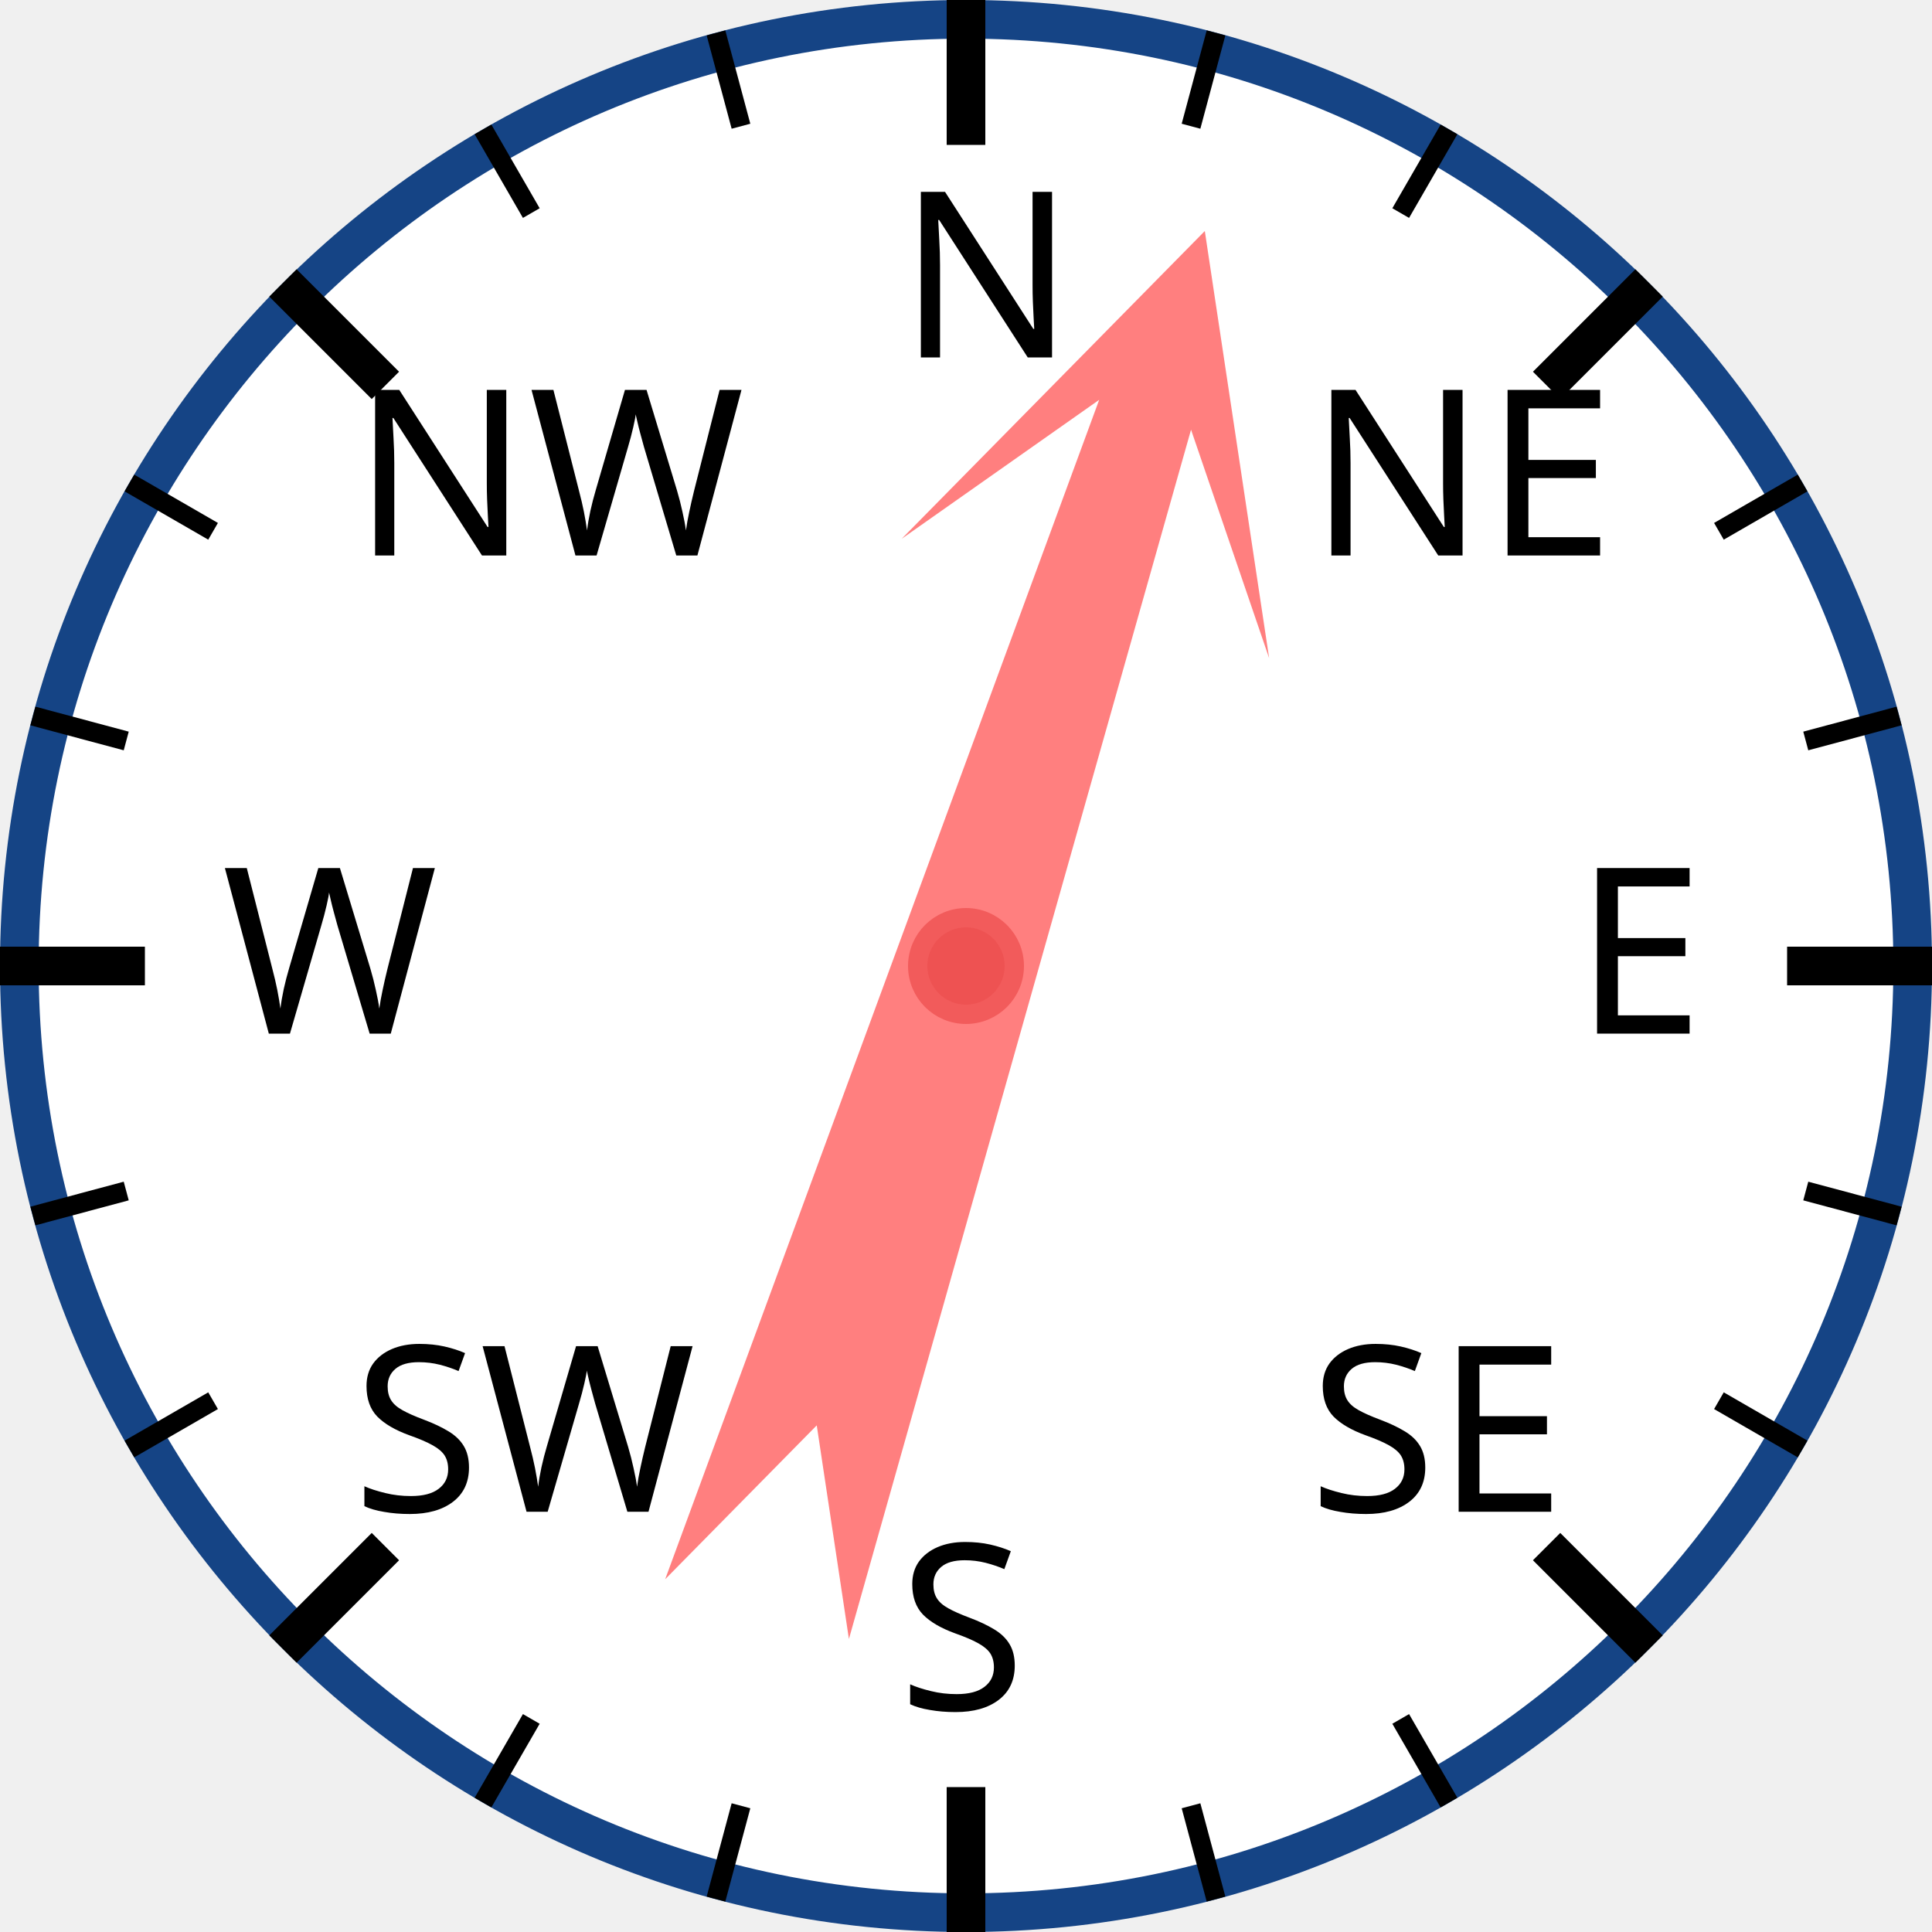
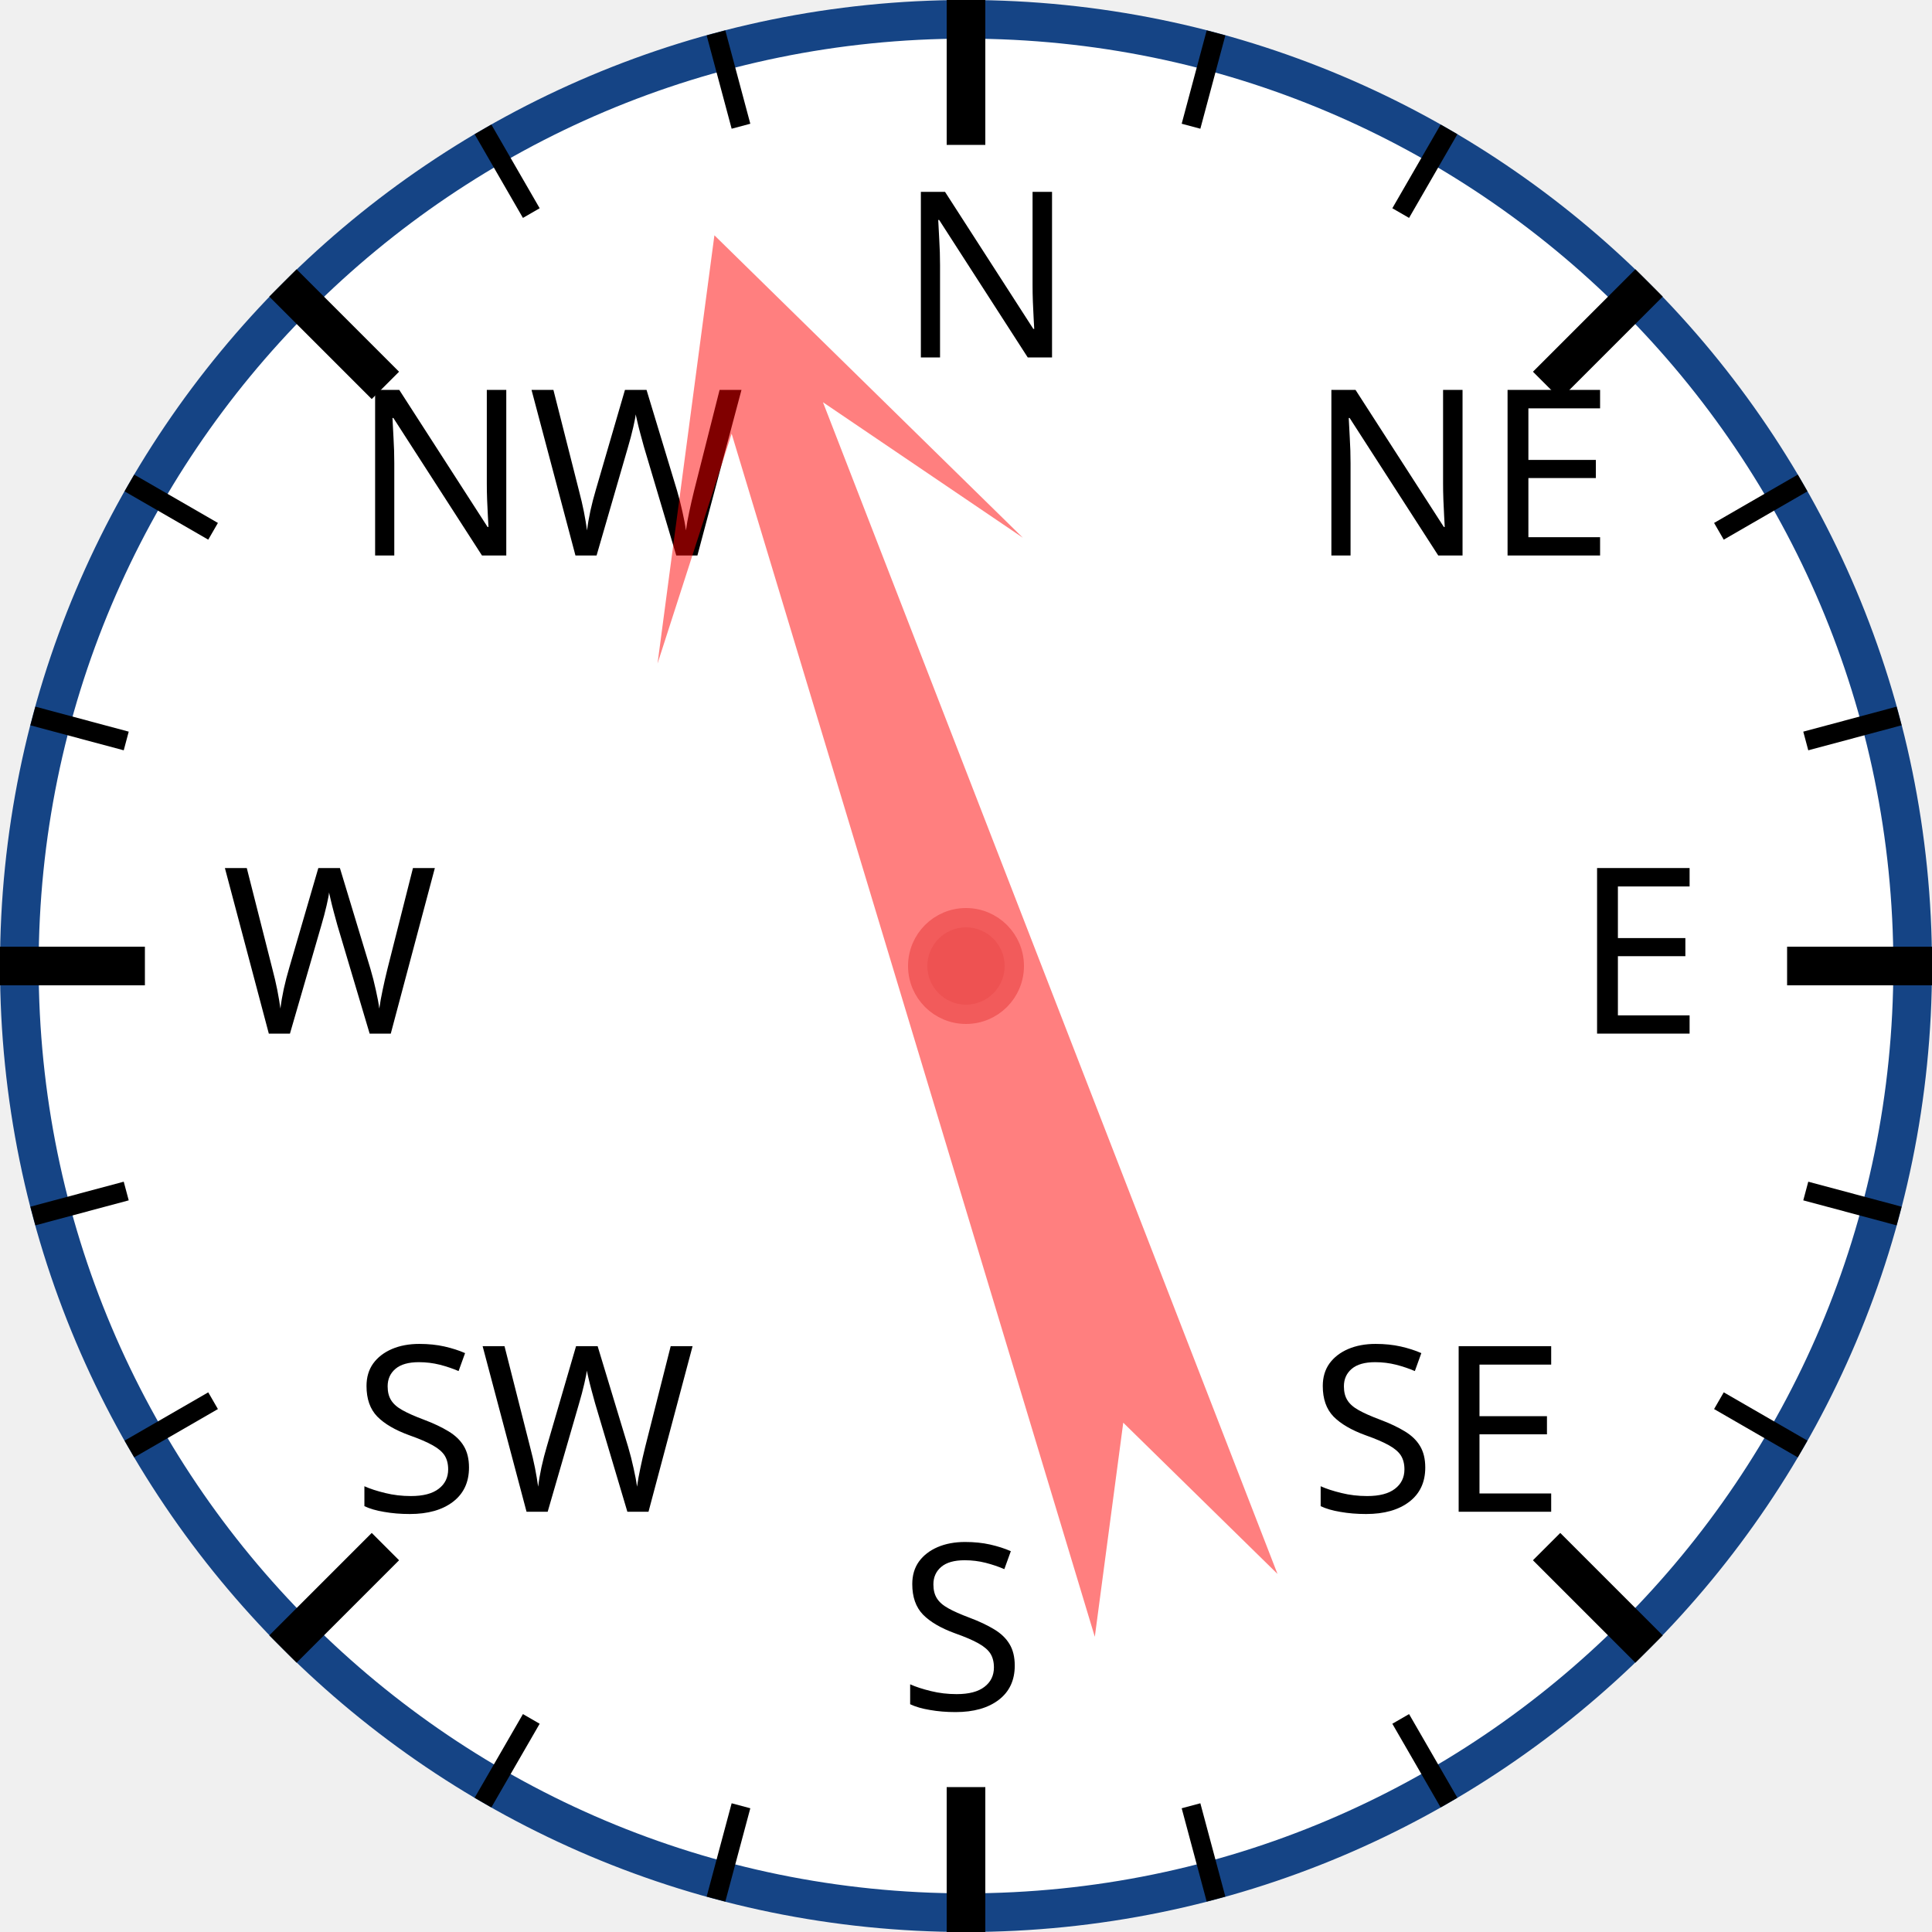
<svg xmlns="http://www.w3.org/2000/svg" width="120px" height="120px" viewBox="0 0 200 200">
  <circle cx="100" cy="100" r="98" style="fill: white; stroke: #154485; stroke-width: 4;" />
  <text x="93.0" y="37.0" style="font-family: sans-serif; font-size: 18pt;">N</text>
  <line x1="100.0" y1="0.0" x2="100.0" y2="15.0" style="stroke: black; stroke-width: 4;" />
  <line x1="74.118" y1="3.407" x2="76.706" y2="13.067" style="stroke: black; stroke-width: 2;" />
  <line x1="50" y1="13.397" x2="55" y2="22.058" style="stroke: black; stroke-width: 2;" />
  <text x="36.503" y="57.503" style="font-family: sans-serif; font-size: 18pt;">NW</text>
  <line x1="29.289" y1="29.289" x2="39.896" y2="39.896" style="stroke: black; stroke-width: 4;" />
  <line x1="13.397" y1="50" x2="22.058" y2="55" style="stroke: black; stroke-width: 2;" />
  <line x1="3.407" y1="74.118" x2="13.067" y2="76.706" style="stroke: black; stroke-width: 2;" />
  <text x="23.0" y="107.0" style="font-family: sans-serif; font-size: 18pt;">W</text>
  <line x1="0.0" y1="100.0" x2="15.0" y2="100.0" style="stroke: black; stroke-width: 4;" />
  <line x1="3.407" y1="125.882" x2="13.067" y2="123.294" style="stroke: black; stroke-width: 2;" />
  <line x1="13.397" y1="150" x2="22.058" y2="145" style="stroke: black; stroke-width: 2;" />
  <text x="36.503" y="156.497" style="font-family: sans-serif; font-size: 18pt;">SW</text>
  <line x1="29.289" y1="170.711" x2="39.896" y2="160.104" style="stroke: black; stroke-width: 4;" />
  <line x1="50" y1="186.603" x2="55" y2="177.942" style="stroke: black; stroke-width: 2;" />
  <line x1="74.118" y1="196.593" x2="76.706" y2="186.933" style="stroke: black; stroke-width: 2;" />
  <text x="93" y="177.0" style="font-family: sans-serif; font-size: 18pt;">S</text>
  <line x1="100" y1="200.0" x2="100" y2="185.0" style="stroke: black; stroke-width: 4;" />
  <line x1="125.882" y1="196.593" x2="123.294" y2="186.933" style="stroke: black; stroke-width: 2;" />
  <line x1="150.0" y1="186.603" x2="145.0" y2="177.942" style="stroke: black; stroke-width: 2;" />
  <text x="135.497" y="156.497" style="font-family: sans-serif; font-size: 18pt;">SE</text>
  <line x1="170.711" y1="170.711" x2="160.104" y2="160.104" style="stroke: black; stroke-width: 4;" />
  <line x1="186.603" y1="150" x2="177.942" y2="145" style="stroke: black; stroke-width: 2;" />
  <line x1="196.593" y1="125.882" x2="186.933" y2="123.294" style="stroke: black; stroke-width: 2;" />
  <text x="163.0" y="107" style="font-family: sans-serif; font-size: 18pt;">E</text>
  <line x1="200.0" y1="100" x2="185.0" y2="100" style="stroke: black; stroke-width: 4;" />
  <line x1="196.593" y1="74.118" x2="186.933" y2="76.706" style="stroke: black; stroke-width: 2;" />
  <line x1="186.603" y1="50" x2="177.942" y2="55" style="stroke: black; stroke-width: 2;" />
  <text x="135.497" y="57.503" style="font-family: sans-serif; font-size: 18pt;">NE</text>
  <line x1="170.711" y1="29.289" x2="160.104" y2="39.896" style="stroke: black; stroke-width: 4;" />
  <line x1="150" y1="13.397" x2="145" y2="22.058" style="stroke: black; stroke-width: 2;" />
  <line x1="125.882" y1="3.407" x2="123.294" y2="13.067" style="stroke: black; stroke-width: 2;" />
-   <polygon points="100 20 120 60 105 40 110 170 100 150 90 170 95 40 80 60" style="fill: red; fill-opacity: 0.5;" transform="rotate(18,100,100)" />
+   <polygon points="100 20 120 60 105 40 110 170 100 150 90 170 95 40 80 60" style="fill: red; fill-opacity: 0.5;" transform="rotate(341,100,100)" />
  <circle cx="100" cy="100" r="5" style="fill: #EE5252; stroke: #F25B5B; stroke-width: 2;" />
</svg>
